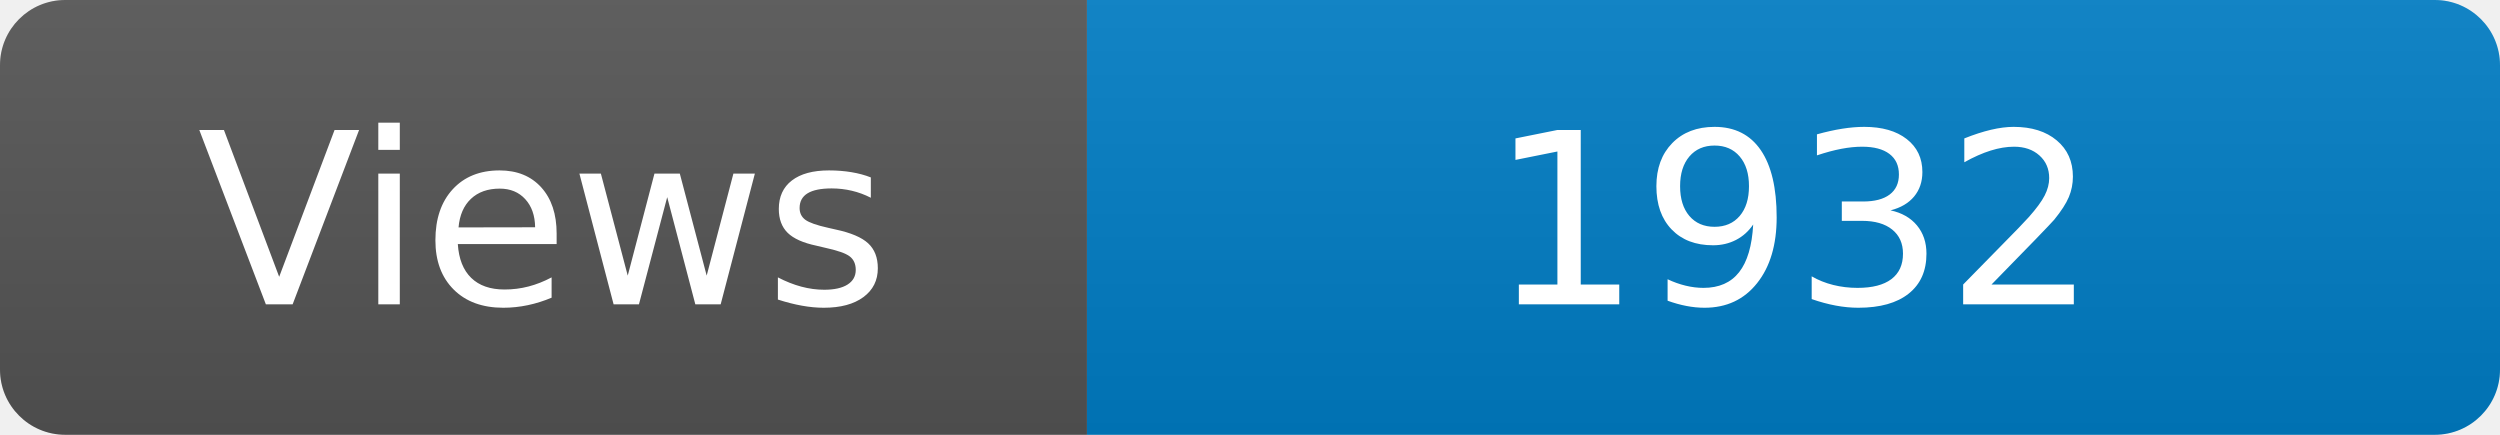
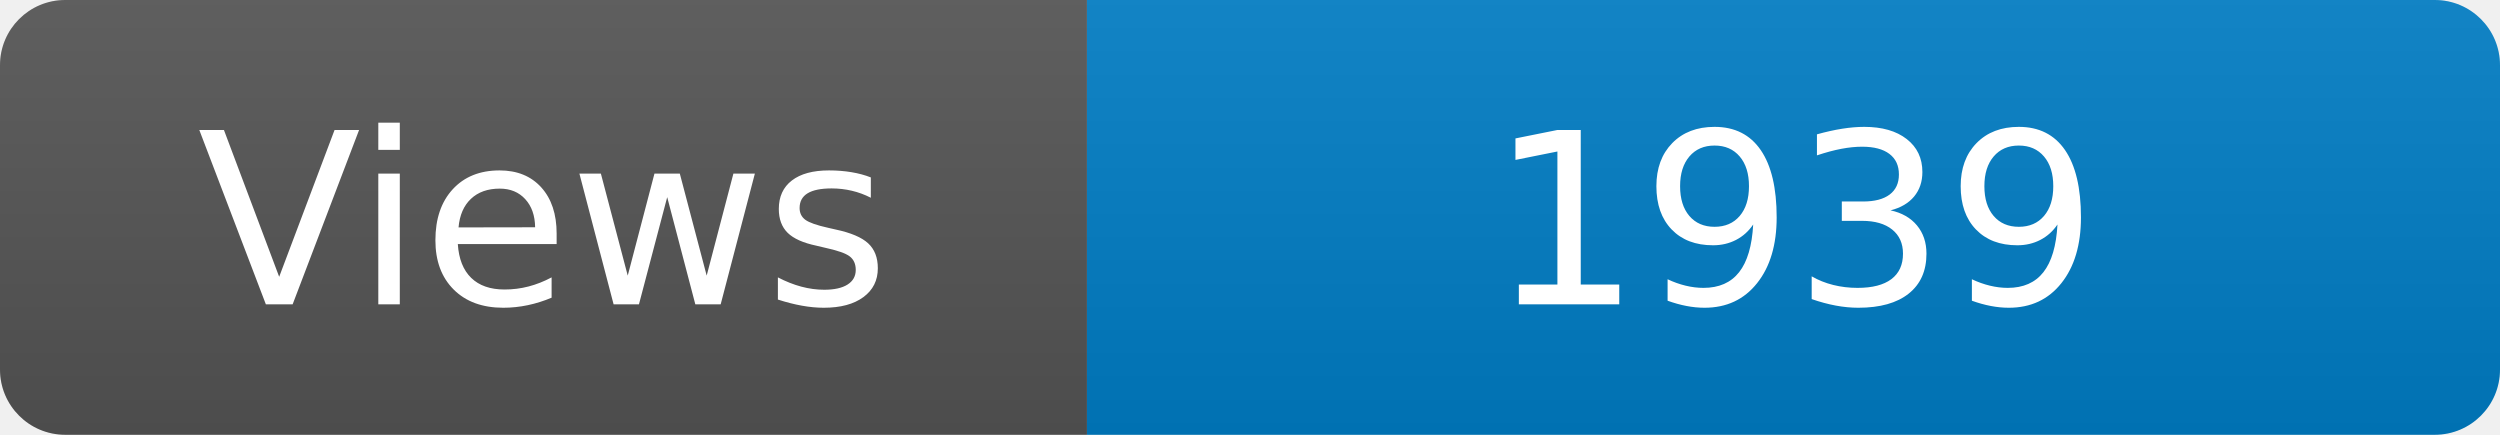
<svg xmlns="http://www.w3.org/2000/svg" width="115" height="20" role="img" aria-label="Maintained?: yes">
  <linearGradient id="s" x2="0" y2="100%">
    <stop offset="0" stop-color="#bbb" stop-opacity=".1" />
    <stop offset="1" stop-opacity=".1" />
  </linearGradient>
  <clipPath id="r">
    <rect width="115" height="20" rx="3" fill="#fff" />
  </clipPath>
  <g clip-path="url(#r)">
    <rect width="50" height="20" fill="#555" />
    <rect x="50" width="160" height="20" fill="#007ec6" />
    <rect width="115" height="20" fill="url(#s)" />
  </g>
  <g fill="#fff" text-anchor="middle" font-family="Verdana,Geneva,DejaVu Sans,sans-serif" font-size="110">
    <text x="250" y="140" transform="scale(.1)" fill="#fff">Views</text>
-     <text x="825" y="140" transform="scale(.1)" fill="#fff">1932</text>
+     <text x="825" y="140" transform="scale(.1)" fill="#fff">1939</text>
  </g>
</svg>
